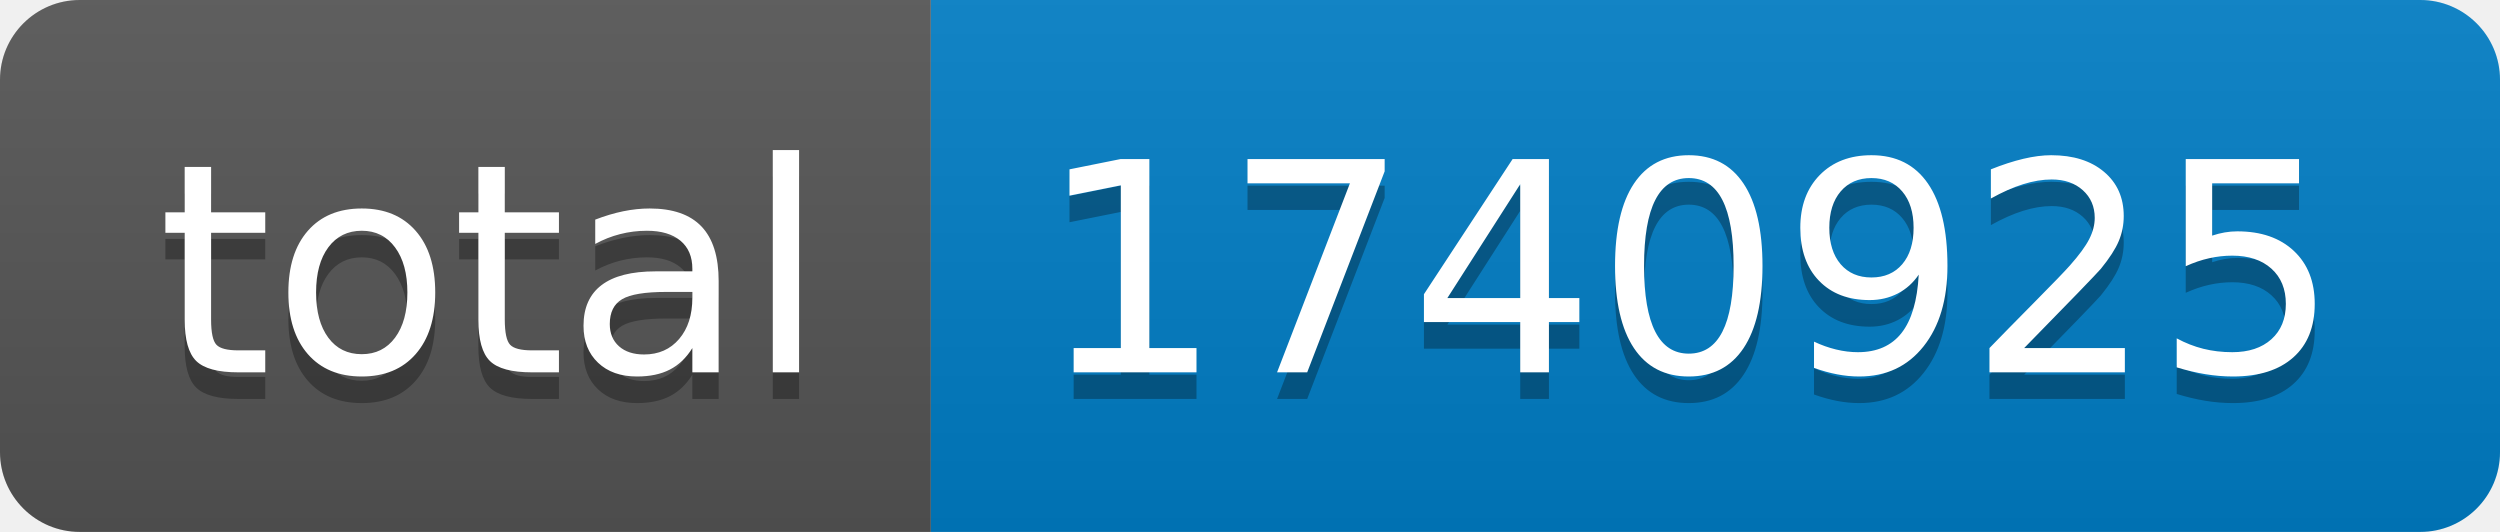
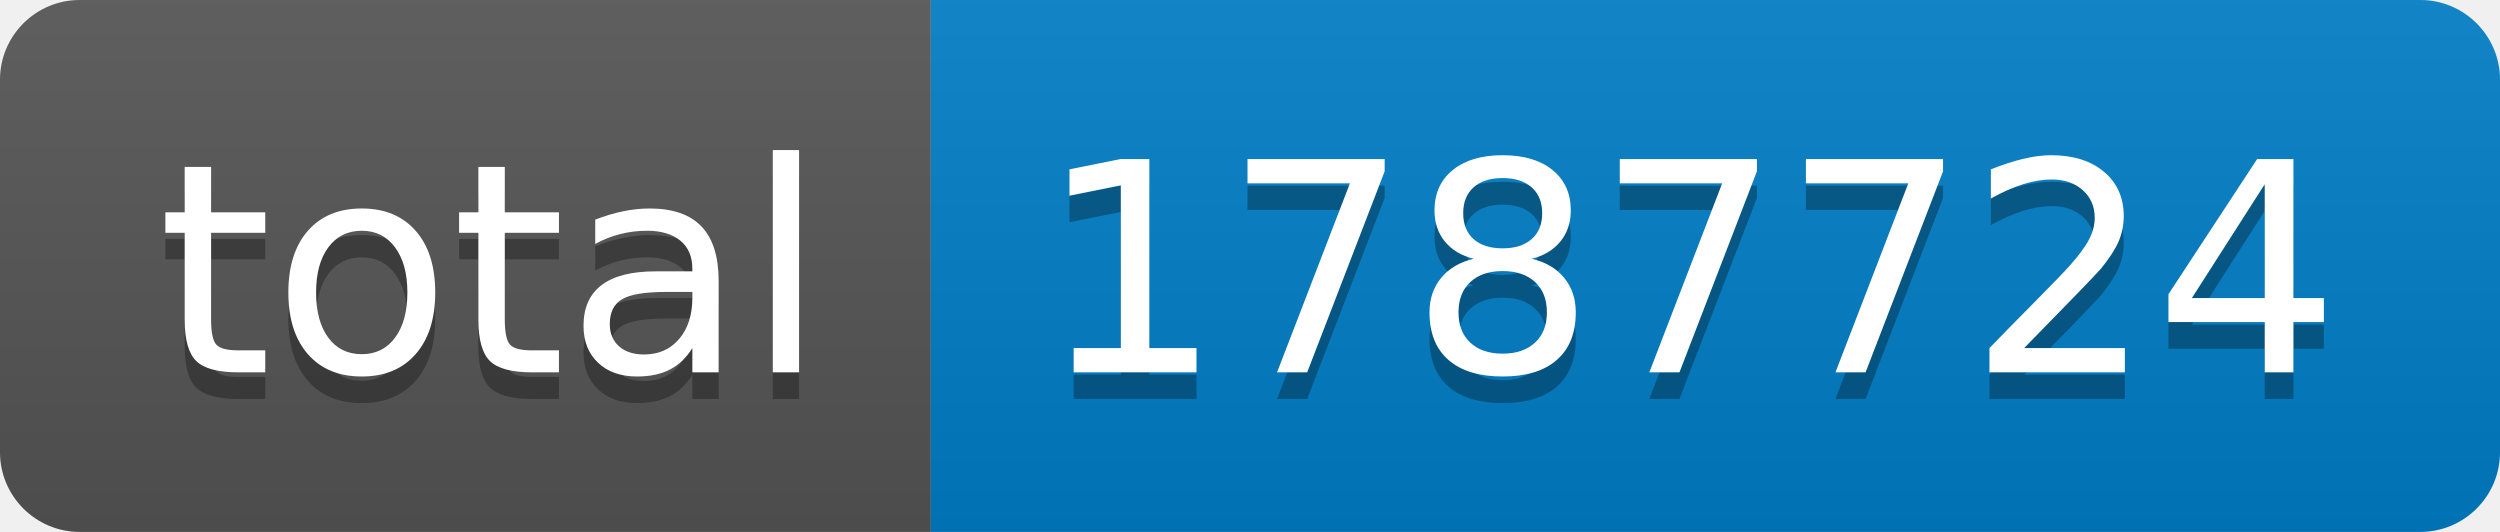
- <svg xmlns="http://www.w3.org/2000/svg" width="94" height="20" role="img" aria-label="total: 1740925">
+ <svg xmlns="http://www.w3.org/2000/svg" width="94" height="20" role="img" aria-label="total: 1787724">
  <linearGradient id="s" x2="0" y2="100%">
    <stop offset="0" stop-color="#bbb" stop-opacity=".1" />
    <stop offset="1" stop-opacity=".1" />
  </linearGradient>
  <clipPath id="r">
    <rect width="94" height="20" rx="3" fill="#fff" />
  </clipPath>
  <g clip-path="url(#r)">
    <rect width="35" height="20" fill="#555" />
    <rect x="35" width="59" height="20" fill="#007ec6" />
    <rect width="94" height="20" fill="url(#s)" />
  </g>
  <g fill="#fff" text-anchor="middle" font-family="Verdana,Geneva,DejaVu Sans,sans-serif" text-rendering="geometricPrecision" font-size="110">
    <text aria-hidden="true" x="185" y="150" fill="#010101" fill-opacity=".3" transform="scale(.1)" textLength="250">total</text>
    <text x="185" y="140" transform="scale(.1)" fill="#fff" textLength="250">total</text>
-     <text aria-hidden="true" x="635" y="150" fill="#010101" fill-opacity=".3" transform="scale(.1)" textLength="490">1740925</text>
-     <text x="635" y="140" transform="scale(.1)" fill="#fff" textLength="490">1740925</text>
+     <text aria-hidden="true" x="635" y="150" fill="#010101" fill-opacity=".3" transform="scale(.1)" textLength="490">1787724</text>
+     <text x="635" y="140" transform="scale(.1)" fill="#fff" textLength="490">1787724</text>
  </g>
</svg>
